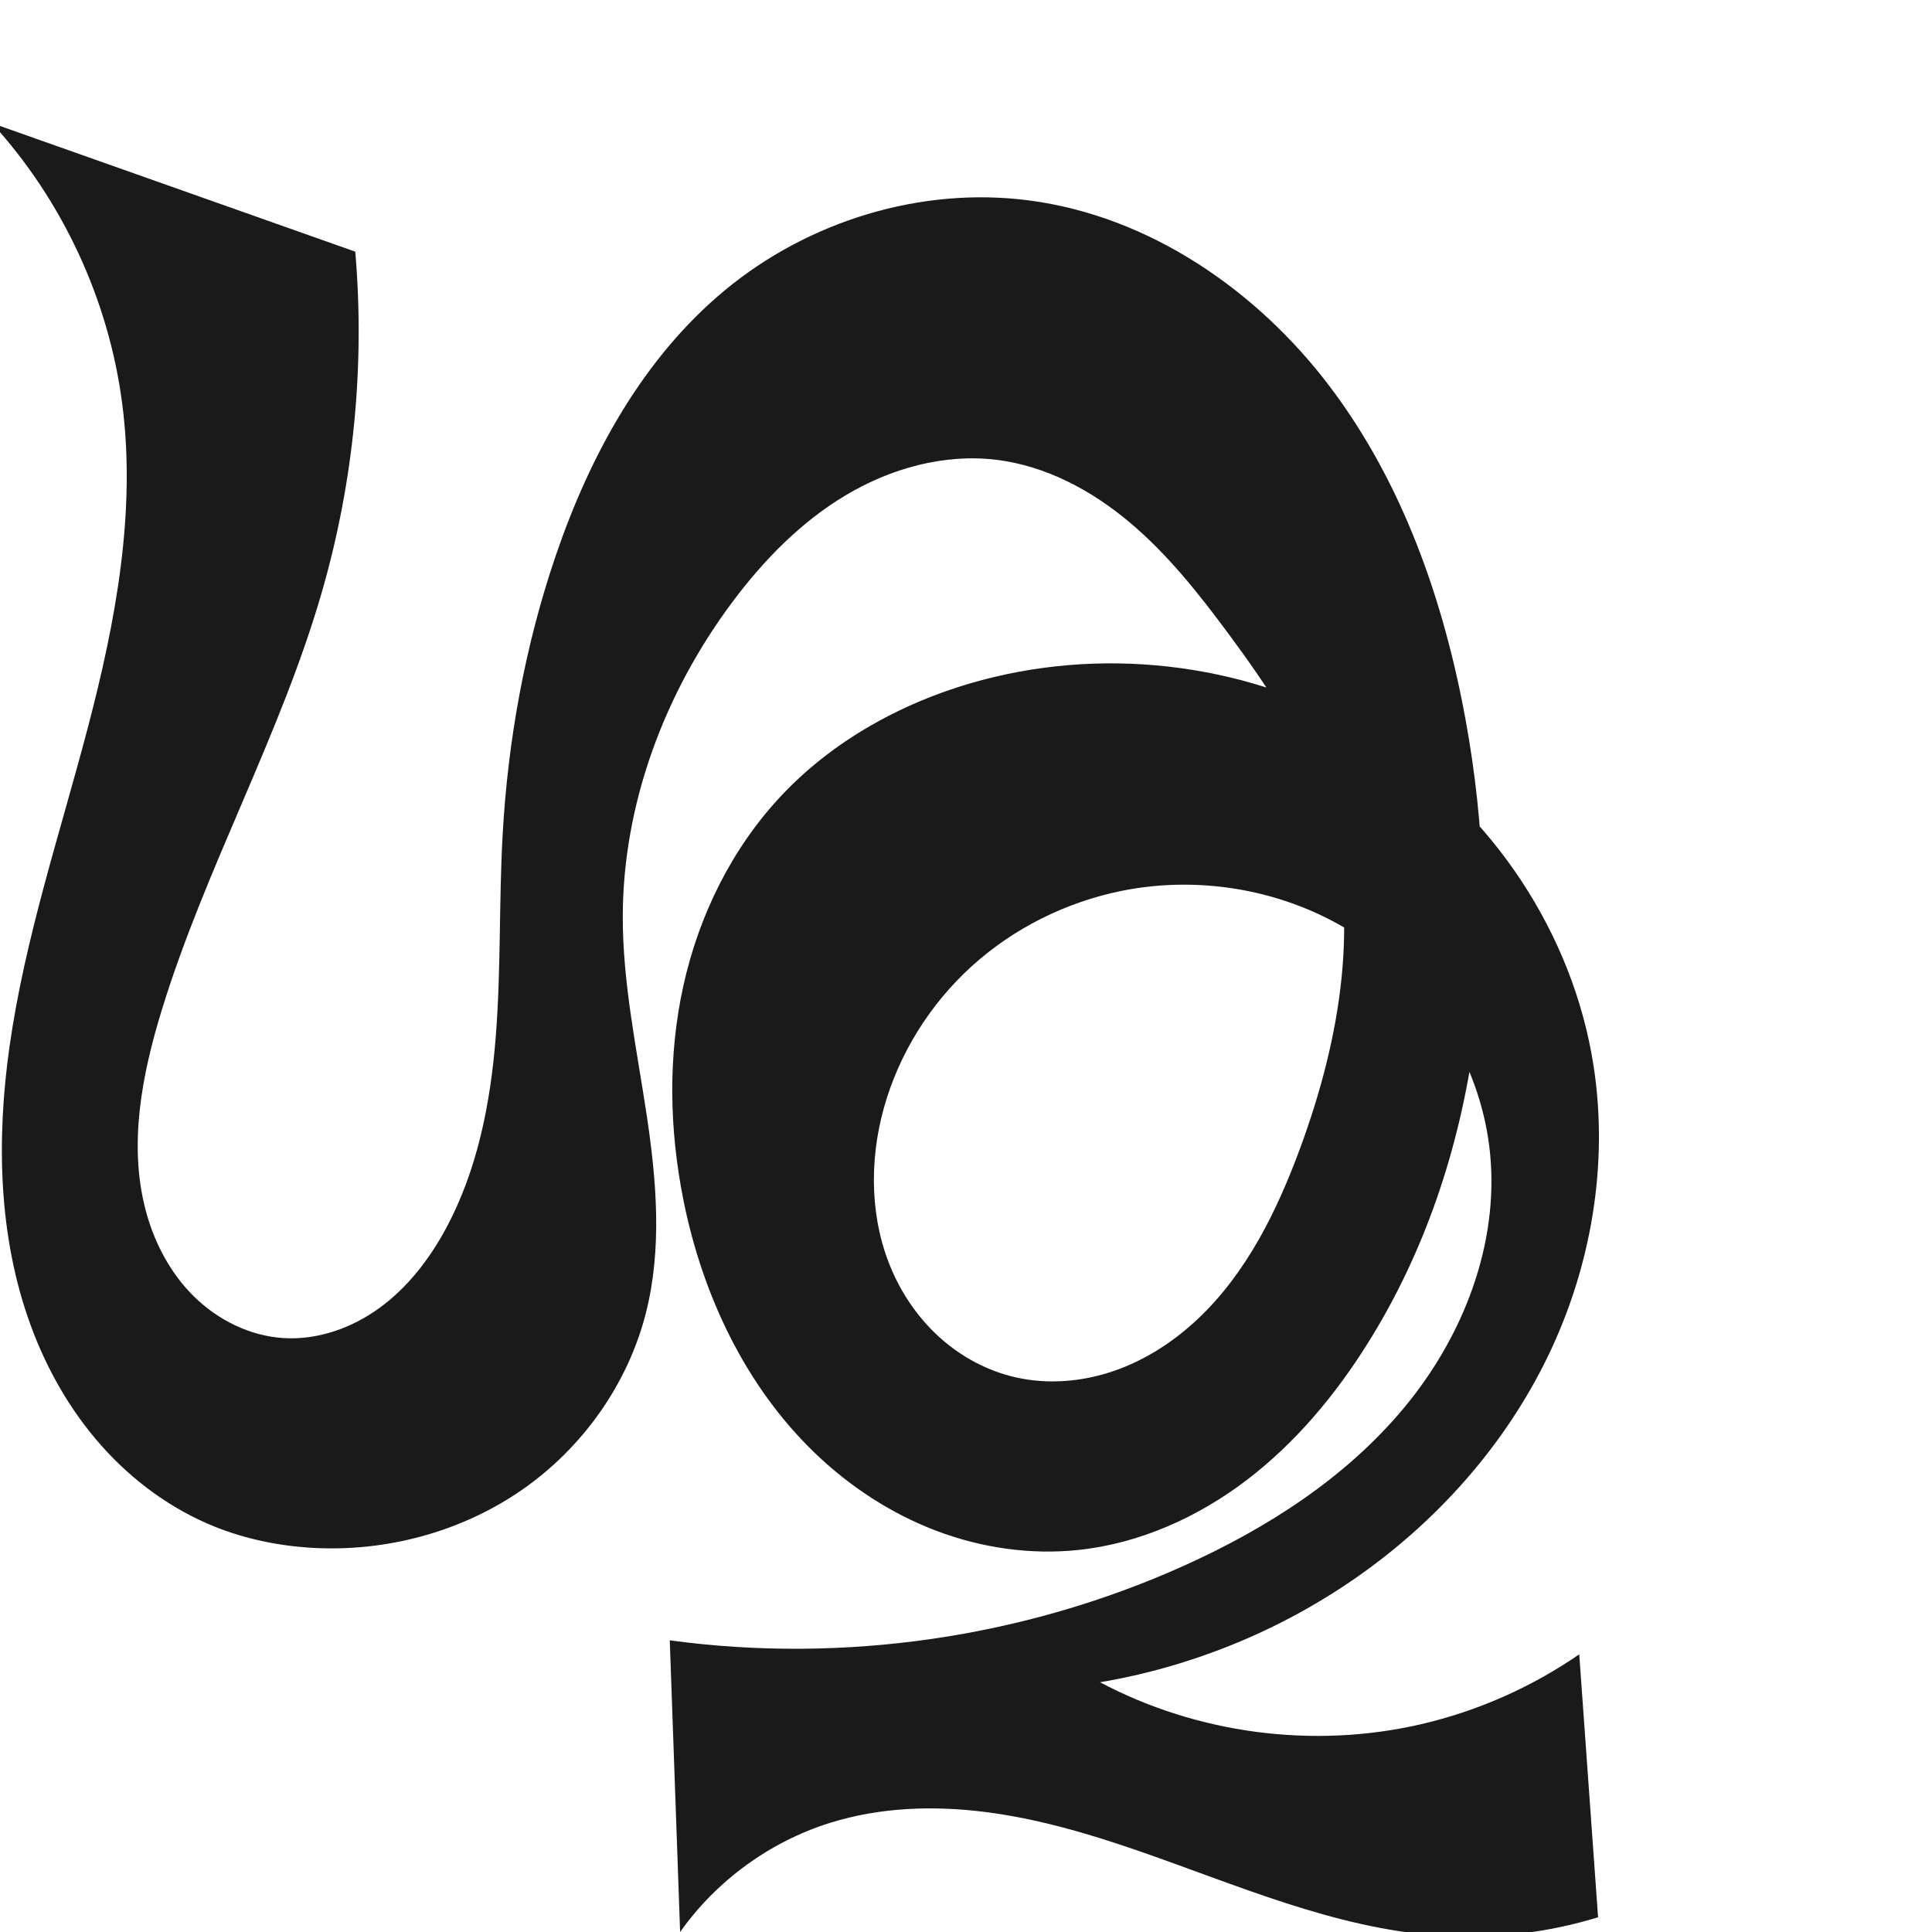
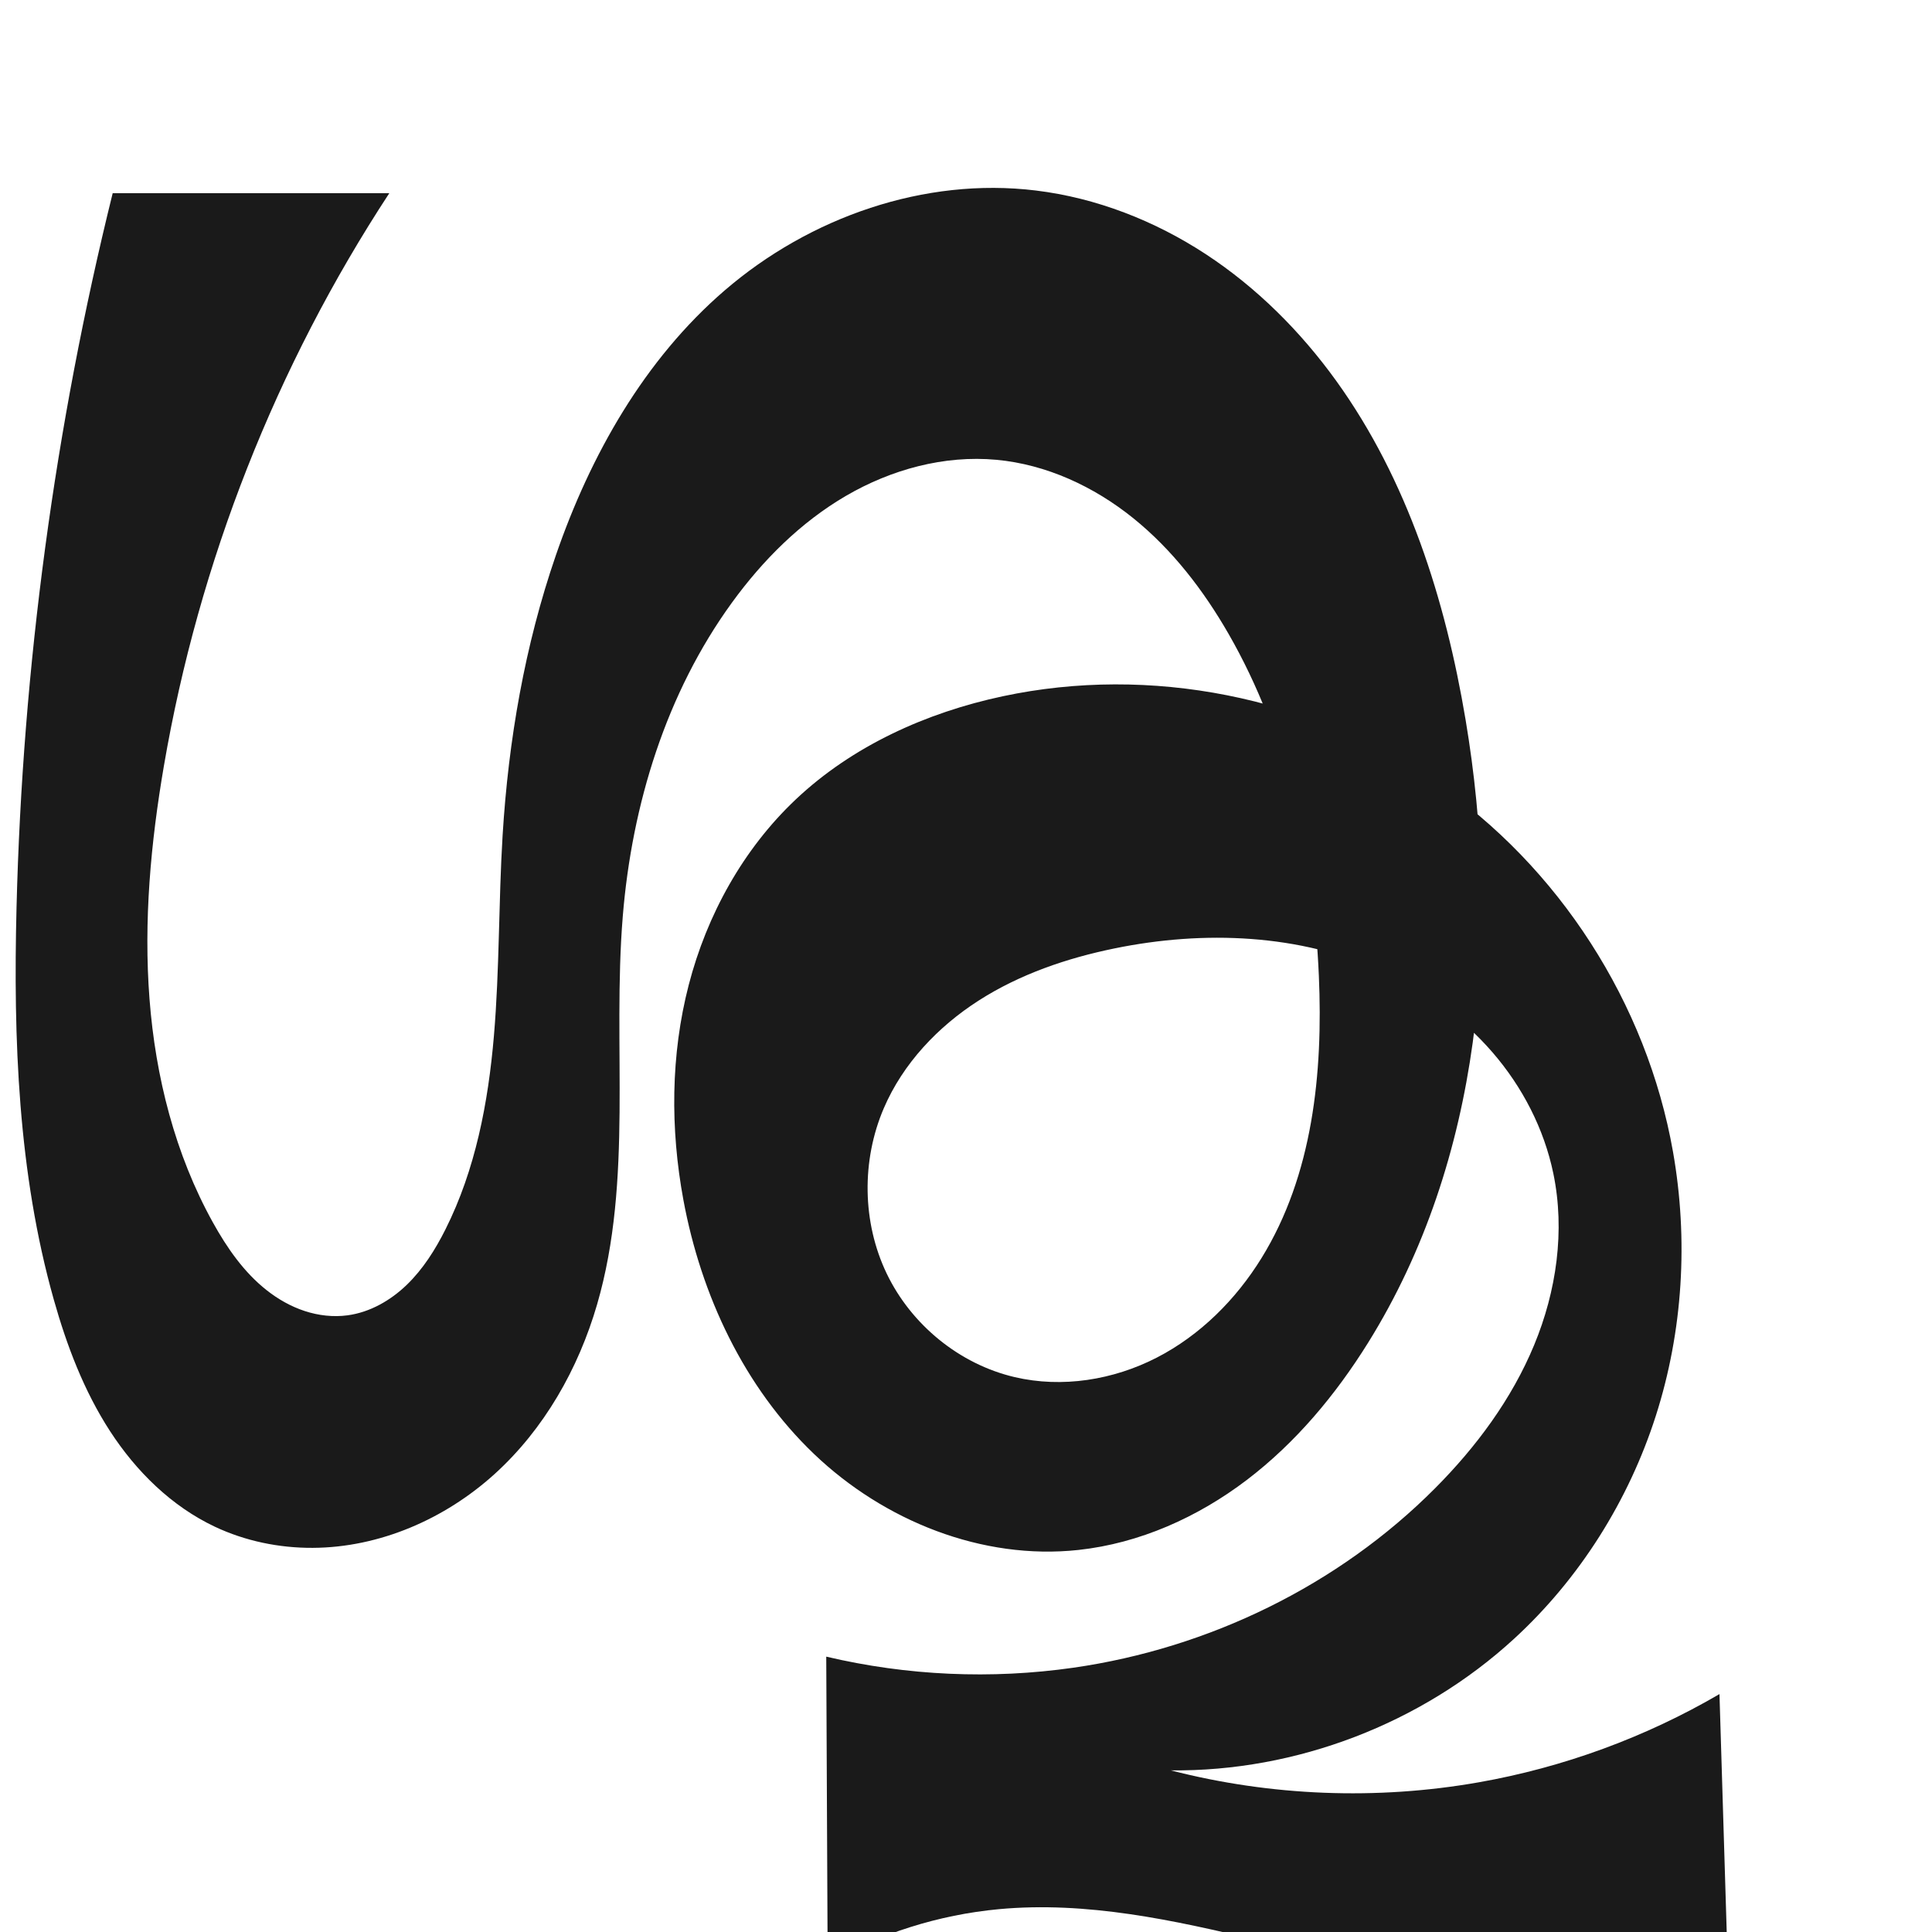
<svg xmlns="http://www.w3.org/2000/svg" xml:space="preserve" width="1000" height="1000" version="1.1" style="clip-rule:evenodd;fill-rule:evenodd;image-rendering:optimizeQuality;shape-rendering:geometricPrecision;text-rendering:geometricPrecision" viewBox="0 0 1000 1000" id="svg10">
  <defs id="defs4">
    <style type="text/css" id="style2">
   
    .fil0 {fill:#EF7F1A;fill-rule:nonzero}
   
  </style>
  </defs>
-   <path id="path1038-8-6" style="display:inline;fill:#1a1a1a;fill-rule:nonzero;stroke:none;stroke-width:4.407;stroke-linecap:butt;stroke-linejoin:miter;stroke-miterlimit:4;stroke-dasharray:none;stroke-opacity:1" d="m 569.37,870.726 c 46.904,-7.919 92.027,-26.211 131.206,-53.188 42.495,-29.26 78.07,-68.963 100.56,-115.398 22.489,-46.435 31.585,-99.599 23.671,-150.583 C 814.188,483.151 772.382,420.492 714.043,383.227 655.704,345.963 581.913,334.315 514.586,350.416 c -41.575,9.942 -81.15,30.455 -110.383,61.645 -25.458,27.163 -42.452,61.777 -50.487,98.128 -8.034,36.351 -7.299,74.379 0.003,110.884 9.808,49.03 32.061,96.409 68.115,131.053 18.027,17.322 39.359,31.306 62.731,40.181 23.372,8.875 48.788,12.577 73.65,9.946 31.642,-3.349 61.753,-16.881 87.063,-36.164 25.311,-19.283 46.005,-44.154 62.872,-71.135 59.002,-94.379 70.462,-212.907 50.437,-322.395 -11.274,-61.641 -32.491,-122.527 -70.297,-172.501 -37.806,-49.974 -93.564,-88.208 -155.699,-96.327 -55.835,-7.296 -114.128,10.613 -157.47,46.561 -42.251,35.044 -69.661,85.159 -87.403,137.106 -15.956,46.719 -24.853,95.751 -27.575,145.045 -1.912,34.628 -0.803,69.396 -3.525,103.97 -2.722,34.574 -9.5,69.457 -26.058,99.93 -8.495,15.634 -19.651,30.073 -34.024,40.562 -14.373,10.489 -32.151,16.814 -49.908,15.671 -17.359,-1.118 -33.915,-9.37 -46.295,-21.589 C 87.955,658.765 79.622,642.775 75.266,625.934 66.554,592.252 73.408,556.512 83.599,523.247 106.351,448.979 145.376,380.394 166.804,305.733 183.106,248.933 188.927,189.142 183.888,130.264 L -4.186,63.721 C 32.302,103.65 56.169,154.948 63.21,208.578 70.585,264.746 59.879,321.714 45.492,376.507 31.105,431.301 12.945,485.343 4.965,541.429 c -6.853,48.168 -5.883,98.367 10.745,144.09 8.314,22.862 20.52,44.403 36.654,62.609 16.134,18.206 36.246,33.022 58.821,42.085 16.11,6.467 33.346,9.978 50.678,10.954 38.035,2.141 76.823,-8.24 108.154,-29.911 31.331,-21.671 54.874,-54.631 64.27,-91.55 8.509,-33.433 5.54,-68.675 0.402,-102.789 -5.138,-34.114 -12.405,-68.137 -12.34,-102.636 0.11,-58.3 21.681,-115.64 56.519,-162.387 16.237,-21.787 35.573,-41.66 58.908,-55.581 23.335,-13.921 50.946,-21.596 77.921,-18.327 25.588,3.101 49.297,15.801 69.022,32.393 19.726,16.592 35.856,36.994 51.186,57.715 20.264,27.389 39.647,56.112 50.215,88.502 18.743,57.448 7.814,120.69 -13.055,177.4 -11.968,32.522 -27.669,64.623 -52.828,88.455 -12.579,11.916 -27.442,21.578 -43.832,27.198 -16.39,5.62 -34.336,7.092 -51.208,3.147 -14.035,-3.282 -27.137,-10.263 -37.964,-19.778 -10.827,-9.515 -19.389,-21.525 -25.233,-34.7 -11.689,-26.351 -12.257,-56.88 -4.561,-84.661 7.802,-28.165 23.905,-53.922 45.552,-73.558 21.646,-19.636 48.741,-33.128 77.38,-38.951 43.184,-8.779 89.925,0.421 125.991,25.744 36.065,25.323 60.723,66.603 64.931,110.469 4.515,47.065 -14.088,94.507 -44.243,130.923 -30.155,36.416 -71.041,62.678 -114.151,82.094 -82.834,37.307 -176.205,50.866 -266.229,38.659 L 352.028,1000 c 18.806,-26.595 46.521,-46.772 77.607,-56.5 25.844,-8.088 53.555,-9.024 80.419,-5.606 26.864,3.418 53.013,11.079 78.615,19.903 51.204,17.649 101.787,40.3 155.818,44.048 27.827,1.93 56.003,-1.296 82.674,-9.467 L 817.414,856.272 c -24.765,17.096 -52.784,29.458 -82.106,36.227 -55.532,12.818 -115.593,4.938 -165.938,-21.773 z" />
+   <path id="path1038-8-6" style="display:inline;fill:#1a1a1a;fill-rule:nonzero;stroke:none;stroke-width:4.407;stroke-linecap:butt;stroke-linejoin:miter;stroke-miterlimit:4;stroke-dasharray:none;stroke-opacity:1" d="m 889.996,876.859 c -38.427,22.42 -80.852,37.963 -124.668,45.674 -52.742,9.282 -107.463,7.157 -159.326,-6.187 64.957,0.688 129.845,-24.19 177.693,-68.126 33.95,-31.175 59.29,-71.5 73.354,-115.393 14.065,-43.893 16.898,-91.245 8.897,-136.637 -13.546,-76.853 -59.003,-147.646 -123.471,-191.621 -64.468,-43.975 -147.137,-60.457 -223.46,-44.184 -39.527,8.428 -77.776,25.675 -107.156,53.428 -27.198,25.691 -45.98,59.73 -55.366,95.946 -9.386,36.216 -9.585,74.526 -2.773,111.313 9.123,49.268 31.401,96.889 67.624,131.508 36.223,34.618 87.058,55.072 136.872,49.672 31.632,-3.429 61.736,-16.929 87.065,-36.183 25.33,-19.254 46.057,-44.104 62.87,-71.116 58.759,-94.401 68.825,-212.732 50.437,-322.395 C 748.147,310.285 728.551,248.372 691.637,197.144 673.18,171.53 650.482,148.826 624.07,131.53 597.658,114.234 567.484,102.432 536.145,98.606 478.539,91.572 419.099,112.422 375.123,150.291 c -41.554,35.783 -69.531,85.263 -87.403,137.106 -16.089,46.67 -24.568,95.771 -27.575,145.045 -2.109,34.559 -1.556,69.262 -4.498,103.759 -2.941,34.498 -9.549,69.199 -25.085,100.141 -5.249,10.454 -11.571,20.515 -19.982,28.645 -8.412,8.129 -19.075,14.253 -30.667,15.819 -7.444,1.006 -15.095,0.113 -22.231,-2.232 -7.136,-2.345 -13.765,-6.118 -19.663,-10.77 -11.796,-9.303 -20.542,-21.931 -27.829,-35.069 C 90.601,597.417 80.488,557.336 77.385,517.069 74.283,476.801 78.01,436.255 84.829,396.448 102.883,291.04 142.869,189.439 201.499,100 H 58.327 C 28.391,220.942 11.669,345.15 8.555,469.703 6.851,537.888 9.331,606.976 27.827,672.627 c 6.722,23.859 15.626,47.322 29.118,68.115 13.492,20.794 31.827,38.884 54.24,49.47 15.758,7.443 33.251,11.035 50.678,10.954 34.624,-0.161 68.458,-14.945 94.118,-38.192 25.66,-23.247 43.394,-54.519 53.062,-87.766 18.8,-64.648 7.814,-133.825 13.306,-200.927 4.735,-57.842 22.408,-115.433 56.519,-162.387 15.942,-21.944 35.543,-41.549 58.969,-55.221 23.426,-13.672 50.851,-21.171 77.86,-18.687 25.925,2.384 50.547,13.853 70.824,30.182 20.277,16.329 36.412,37.354 49.384,59.926 30.676,53.38 44.032,115.36 46.73,176.868 2.213,50.451 -3.145,103.269 -29.689,146.231 -13.272,21.481 -31.792,39.988 -54.247,51.534 -22.455,11.547 -48.918,15.825 -73.503,10.069 -28.612,-6.699 -53.562,-27.138 -66.262,-53.637 -12.7,-26.499 -13.07,-58.492 -1.497,-85.502 9.923,-23.16 28.025,-42.281 49.253,-55.853 21.229,-13.572 45.496,-21.856 70.181,-26.907 46.326,-9.48 95.959,-7.547 139.008,12.018 21.524,9.782 41.169,23.9 56.639,41.78 15.47,17.88 26.687,39.554 31.486,62.705 6.14,29.618 1.627,60.898 -9.954,88.841 -11.58,27.943 -29.967,52.708 -51.31,74.141 -49.983,50.193 -116.971,82.741 -187.087,92.811 -42.52,6.106 -86.183,4.155 -127.989,-5.719 l 0.733,158.672 c 27.092,-15.454 57.503,-25.054 88.557,-27.955 45.408,-4.241 90.843,5.679 135.177,16.371 44.334,10.693 89.112,22.301 134.711,21.497 36.974,-0.651 73.779,-9.623 106.905,-26.06 z" />
</svg>
